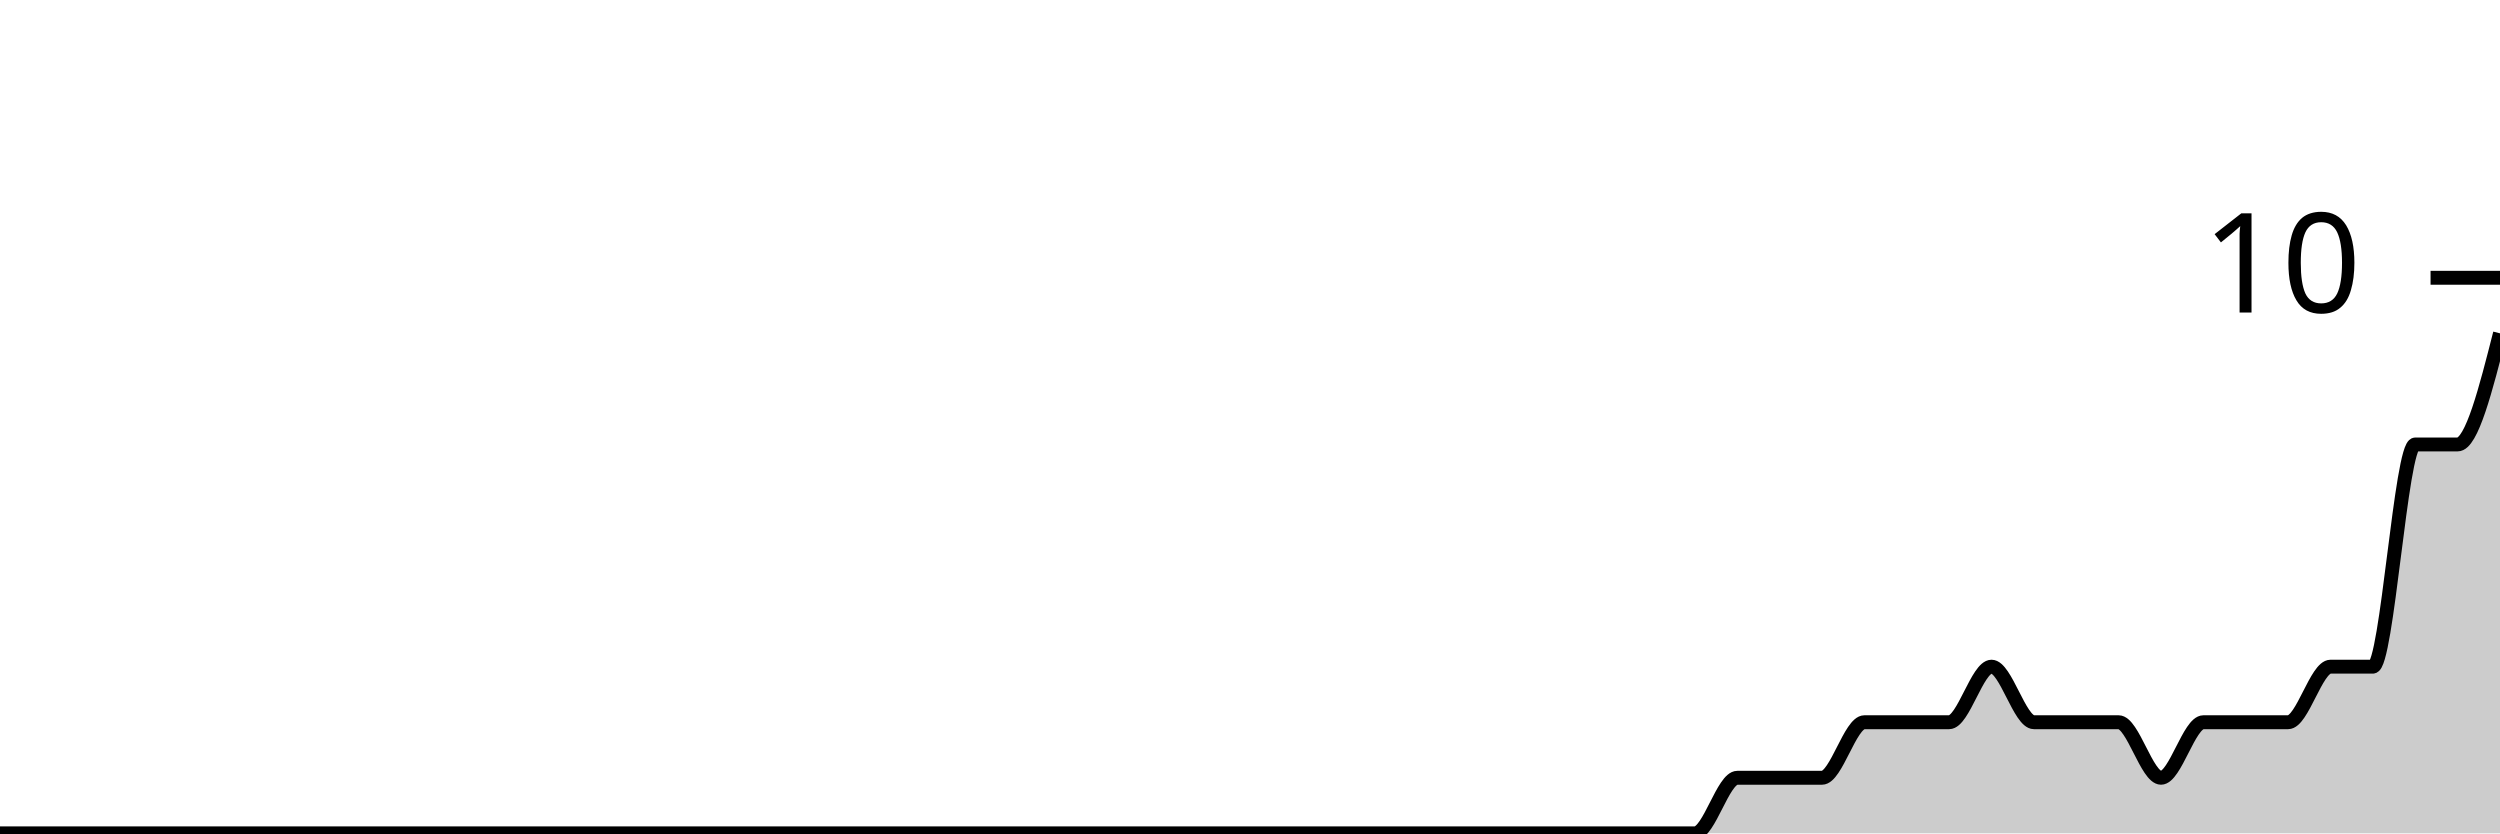
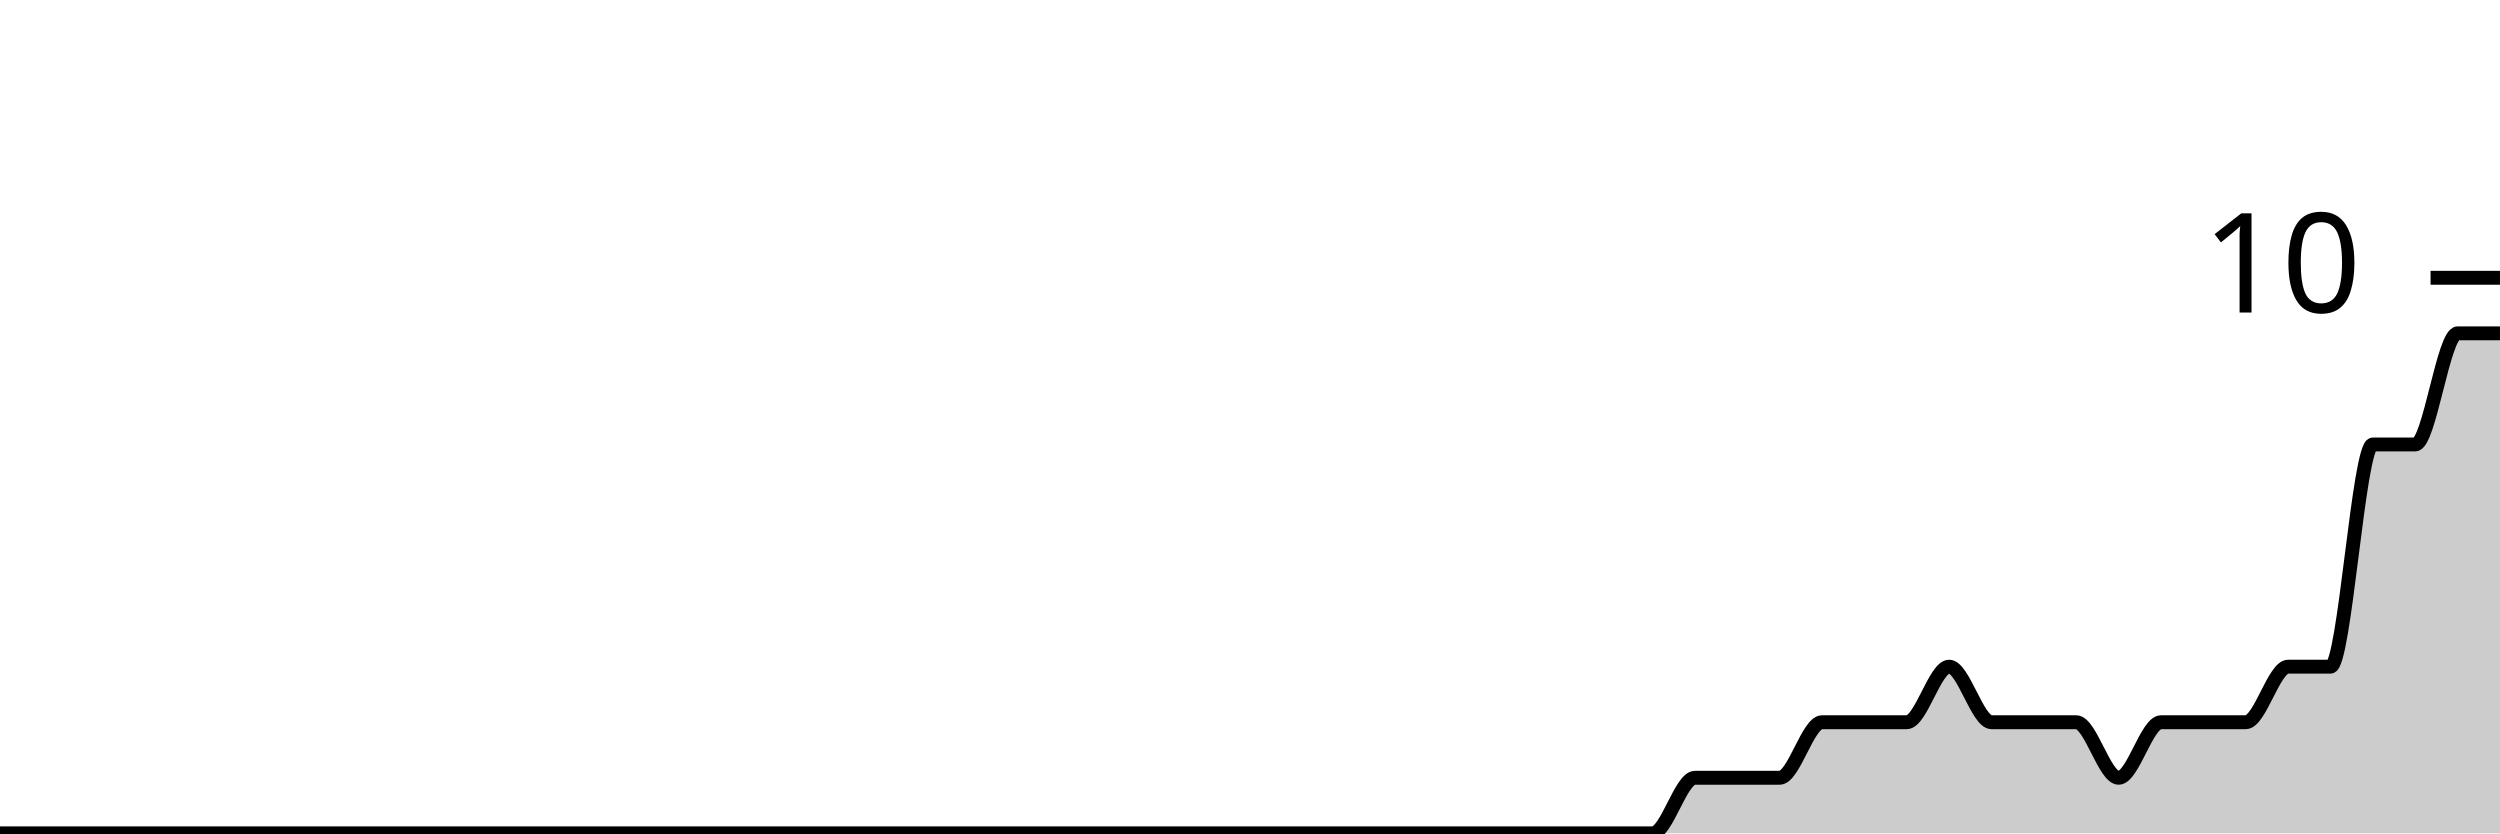
<svg xmlns="http://www.w3.org/2000/svg" viewBox="0 0 180 60">
  <g transform="translate(0,20)">
-     <path class="area" fill="rgba(0, 0, 0, 0.2)" d="M0,40C1.017,40,2.034,40,3.051,40C4.068,40,5.085,40,6.102,40C7.119,40,8.136,40,9.153,40C10.169,40,11.186,40,12.203,40C13.22,40,14.237,40,15.254,40C16.271,40,17.288,40,18.305,40C19.322,40,20.339,40,21.356,40C22.373,40,23.39,40,24.407,40C25.424,40,26.441,40,27.458,40C28.475,40,29.492,40,30.508,40C31.525,40,32.542,40,33.559,40C34.576,40,35.593,40,36.61,40C37.627,40,38.644,40,39.661,40C40.678,40,41.695,40,42.712,40C43.729,40,44.746,40,45.763,40C46.78,40,47.797,40,48.814,40C49.831,40,50.847,40,51.864,40C52.881,40,53.898,40,54.915,40C55.932,40,56.949,40,57.966,40C58.983,40,60,40,61.017,40C62.034,40,63.051,40,64.068,40C65.085,40,66.102,40,67.119,40C68.136,40,69.153,40,70.169,40C71.186,40,72.203,40,73.22,40C74.237,40,75.254,40,76.271,40C77.288,40,78.305,40,79.322,40C80.339,40,81.356,40,82.373,40C83.39,40,84.407,40,85.424,40C86.441,40,87.458,40,88.475,40C89.492,40,90.508,40,91.525,40C92.542,40,93.559,40,94.576,40C95.593,40,96.61,40,97.627,40C98.644,40,99.661,40,100.678,40C101.695,40,102.712,40,103.729,40C104.746,40,105.763,40,106.78,40C107.797,40,108.814,40,109.831,40C110.847,40,111.864,40,112.881,40C113.898,40,114.915,40,115.932,40C116.949,40,117.966,40,118.983,40C120,40,121.017,40,122.034,40C123.051,40,124.068,36,125.085,36C126.102,36,127.119,36,128.136,36C129.153,36,130.169,36,131.186,36C132.203,36,133.22,32,134.237,32C135.254,32,136.271,32,137.288,32C138.305,32,139.322,32,140.339,32C141.356,32,142.373,28,143.39,28C144.407,28,145.424,32,146.441,32C147.458,32,148.475,32,149.492,32C150.508,32,151.525,32,152.542,32C153.559,32,154.576,36,155.593,36C156.61,36,157.627,32,158.644,32C159.661,32,160.678,32,161.695,32C162.712,32,163.729,32,164.746,32C165.763,32,166.78,28,167.797,28C168.814,28,169.831,28,170.847,28C171.864,28,172.881,12,173.898,12C174.915,12,175.932,12,176.949,12C177.966,12,178.983,8,180,4L180,40C178.983,40,177.966,40,176.949,40C175.932,40,174.915,40,173.898,40C172.881,40,171.864,40,170.847,40C169.831,40,168.814,40,167.797,40C166.78,40,165.763,40,164.746,40C163.729,40,162.712,40,161.695,40C160.678,40,159.661,40,158.644,40C157.627,40,156.61,40,155.593,40C154.576,40,153.559,40,152.542,40C151.525,40,150.508,40,149.492,40C148.475,40,147.458,40,146.441,40C145.424,40,144.407,40,143.39,40C142.373,40,141.356,40,140.339,40C139.322,40,138.305,40,137.288,40C136.271,40,135.254,40,134.237,40C133.22,40,132.203,40,131.186,40C130.169,40,129.153,40,128.136,40C127.119,40,126.102,40,125.085,40C124.068,40,123.051,40,122.034,40C121.017,40,120,40,118.983,40C117.966,40,116.949,40,115.932,40C114.915,40,113.898,40,112.881,40C111.864,40,110.847,40,109.831,40C108.814,40,107.797,40,106.78,40C105.763,40,104.746,40,103.729,40C102.712,40,101.695,40,100.678,40C99.661,40,98.644,40,97.627,40C96.61,40,95.593,40,94.576,40C93.559,40,92.542,40,91.525,40C90.508,40,89.492,40,88.475,40C87.458,40,86.441,40,85.424,40C84.407,40,83.39,40,82.373,40C81.356,40,80.339,40,79.322,40C78.305,40,77.288,40,76.271,40C75.254,40,74.237,40,73.22,40C72.203,40,71.186,40,70.169,40C69.153,40,68.136,40,67.119,40C66.102,40,65.085,40,64.068,40C63.051,40,62.034,40,61.017,40C60,40,58.983,40,57.966,40C56.949,40,55.932,40,54.915,40C53.898,40,52.881,40,51.864,40C50.847,40,49.831,40,48.814,40C47.797,40,46.78,40,45.763,40C44.746,40,43.729,40,42.712,40C41.695,40,40.678,40,39.661,40C38.644,40,37.627,40,36.61,40C35.593,40,34.576,40,33.559,40C32.542,40,31.525,40,30.508,40C29.492,40,28.475,40,27.458,40C26.441,40,25.424,40,24.407,40C23.39,40,22.373,40,21.356,40C20.339,40,19.322,40,18.305,40C17.288,40,16.271,40,15.254,40C14.237,40,13.22,40,12.203,40C11.186,40,10.169,40,9.153,40C8.136,40,7.119,40,6.102,40C5.085,40,4.068,40,3.051,40C2.034,40,1.017,40,0,40Z" />
-     <path class="line" stroke="black" fill="none" d="M0,40C1.017,40,2.034,40,3.051,40C4.068,40,5.085,40,6.102,40C7.119,40,8.136,40,9.153,40C10.169,40,11.186,40,12.203,40C13.22,40,14.237,40,15.254,40C16.271,40,17.288,40,18.305,40C19.322,40,20.339,40,21.356,40C22.373,40,23.39,40,24.407,40C25.424,40,26.441,40,27.458,40C28.475,40,29.492,40,30.508,40C31.525,40,32.542,40,33.559,40C34.576,40,35.593,40,36.61,40C37.627,40,38.644,40,39.661,40C40.678,40,41.695,40,42.712,40C43.729,40,44.746,40,45.763,40C46.78,40,47.797,40,48.814,40C49.831,40,50.847,40,51.864,40C52.881,40,53.898,40,54.915,40C55.932,40,56.949,40,57.966,40C58.983,40,60,40,61.017,40C62.034,40,63.051,40,64.068,40C65.085,40,66.102,40,67.119,40C68.136,40,69.153,40,70.169,40C71.186,40,72.203,40,73.22,40C74.237,40,75.254,40,76.271,40C77.288,40,78.305,40,79.322,40C80.339,40,81.356,40,82.373,40C83.39,40,84.407,40,85.424,40C86.441,40,87.458,40,88.475,40C89.492,40,90.508,40,91.525,40C92.542,40,93.559,40,94.576,40C95.593,40,96.61,40,97.627,40C98.644,40,99.661,40,100.678,40C101.695,40,102.712,40,103.729,40C104.746,40,105.763,40,106.78,40C107.797,40,108.814,40,109.831,40C110.847,40,111.864,40,112.881,40C113.898,40,114.915,40,115.932,40C116.949,40,117.966,40,118.983,40C120,40,121.017,40,122.034,40C123.051,40,124.068,36,125.085,36C126.102,36,127.119,36,128.136,36C129.153,36,130.169,36,131.186,36C132.203,36,133.22,32,134.237,32C135.254,32,136.271,32,137.288,32C138.305,32,139.322,32,140.339,32C141.356,32,142.373,28,143.39,28C144.407,28,145.424,32,146.441,32C147.458,32,148.475,32,149.492,32C150.508,32,151.525,32,152.542,32C153.559,32,154.576,36,155.593,36C156.61,36,157.627,32,158.644,32C159.661,32,160.678,32,161.695,32C162.712,32,163.729,32,164.746,32C165.763,32,166.78,28,167.797,28C168.814,28,169.831,28,170.847,28C171.864,28,172.881,12,173.898,12C174.915,12,175.932,12,176.949,12C177.966,12,178.983,8,180,4" />
+     <path class="area" fill="rgba(0, 0, 0, 0.2)" d="M0,40C1.017,40,2.034,40,3.051,40C4.068,40,5.085,40,6.102,40C7.119,40,8.136,40,9.153,40C10.169,40,11.186,40,12.203,40C13.22,40,14.237,40,15.254,40C16.271,40,17.288,40,18.305,40C19.322,40,20.339,40,21.356,40C22.373,40,23.39,40,24.407,40C25.424,40,26.441,40,27.458,40C28.475,40,29.492,40,30.508,40C31.525,40,32.542,40,33.559,40C34.576,40,35.593,40,36.61,40C37.627,40,38.644,40,39.661,40C40.678,40,41.695,40,42.712,40C43.729,40,44.746,40,45.763,40C46.78,40,47.797,40,48.814,40C49.831,40,50.847,40,51.864,40C52.881,40,53.898,40,54.915,40C55.932,40,56.949,40,57.966,40C58.983,40,60,40,61.017,40C62.034,40,63.051,40,64.068,40C65.085,40,66.102,40,67.119,40C68.136,40,69.153,40,70.169,40C71.186,40,72.203,40,73.22,40C74.237,40,75.254,40,76.271,40C77.288,40,78.305,40,79.322,40C80.339,40,81.356,40,82.373,40C83.39,40,84.407,40,85.424,40C86.441,40,87.458,40,88.475,40C89.492,40,90.508,40,91.525,40C92.542,40,93.559,40,94.576,40C95.593,40,96.61,40,97.627,40C98.644,40,99.661,40,100.678,40C101.695,40,102.712,40,103.729,40C104.746,40,105.763,40,106.78,40C107.797,40,108.814,40,109.831,40C110.847,40,111.864,40,112.881,40C113.898,40,114.915,40,115.932,40C116.949,40,117.966,40,118.983,40C120,40,121.017,36,122.034,36C123.051,36,124.068,36,125.085,36C126.102,36,127.119,36,128.136,36C129.153,36,130.169,32,131.186,32C132.203,32,133.22,32,134.237,32C135.254,32,136.271,32,137.288,32C138.305,32,139.322,28,140.339,28C141.356,28,142.373,32,143.39,32C144.407,32,145.424,32,146.441,32C147.458,32,148.475,32,149.492,32C150.508,32,151.525,36,152.542,36C153.559,36,154.576,32,155.593,32C156.61,32,157.627,32,158.644,32C159.661,32,160.678,32,161.695,32C162.712,32,163.729,28,164.746,28C165.763,28,166.78,28,167.797,28C168.814,28,169.831,12,170.847,12C171.864,12,172.881,12,173.898,12C174.915,12,175.932,4,176.949,4C177.966,4,178.983,4,180,4L180,40C178.983,40,177.966,40,176.949,40C175.932,40,174.915,40,173.898,40C172.881,40,171.864,40,170.847,40C169.831,40,168.814,40,167.797,40C166.78,40,165.763,40,164.746,40C163.729,40,162.712,40,161.695,40C160.678,40,159.661,40,158.644,40C157.627,40,156.61,40,155.593,40C154.576,40,153.559,40,152.542,40C151.525,40,150.508,40,149.492,40C148.475,40,147.458,40,146.441,40C145.424,40,144.407,40,143.39,40C142.373,40,141.356,40,140.339,40C139.322,40,138.305,40,137.288,40C136.271,40,135.254,40,134.237,40C133.22,40,132.203,40,131.186,40C130.169,40,129.153,40,128.136,40C127.119,40,126.102,40,125.085,40C124.068,40,123.051,40,122.034,40C121.017,40,120,40,118.983,40C117.966,40,116.949,40,115.932,40C114.915,40,113.898,40,112.881,40C111.864,40,110.847,40,109.831,40C108.814,40,107.797,40,106.78,40C105.763,40,104.746,40,103.729,40C102.712,40,101.695,40,100.678,40C99.661,40,98.644,40,97.627,40C96.61,40,95.593,40,94.576,40C93.559,40,92.542,40,91.525,40C90.508,40,89.492,40,88.475,40C87.458,40,86.441,40,85.424,40C84.407,40,83.39,40,82.373,40C81.356,40,80.339,40,79.322,40C78.305,40,77.288,40,76.271,40C75.254,40,74.237,40,73.22,40C72.203,40,71.186,40,70.169,40C69.153,40,68.136,40,67.119,40C66.102,40,65.085,40,64.068,40C63.051,40,62.034,40,61.017,40C60,40,58.983,40,57.966,40C56.949,40,55.932,40,54.915,40C53.898,40,52.881,40,51.864,40C50.847,40,49.831,40,48.814,40C47.797,40,46.78,40,45.763,40C44.746,40,43.729,40,42.712,40C41.695,40,40.678,40,39.661,40C38.644,40,37.627,40,36.61,40C35.593,40,34.576,40,33.559,40C32.542,40,31.525,40,30.508,40C29.492,40,28.475,40,27.458,40C26.441,40,25.424,40,24.407,40C23.39,40,22.373,40,21.356,40C20.339,40,19.322,40,18.305,40C17.288,40,16.271,40,15.254,40C14.237,40,13.22,40,12.203,40C11.186,40,10.169,40,9.153,40C8.136,40,7.119,40,6.102,40C5.085,40,4.068,40,3.051,40C2.034,40,1.017,40,0,40Z" />
+     <path class="line" stroke="black" fill="none" d="M0,40C1.017,40,2.034,40,3.051,40C4.068,40,5.085,40,6.102,40C7.119,40,8.136,40,9.153,40C10.169,40,11.186,40,12.203,40C13.22,40,14.237,40,15.254,40C16.271,40,17.288,40,18.305,40C19.322,40,20.339,40,21.356,40C22.373,40,23.39,40,24.407,40C25.424,40,26.441,40,27.458,40C28.475,40,29.492,40,30.508,40C31.525,40,32.542,40,33.559,40C34.576,40,35.593,40,36.61,40C37.627,40,38.644,40,39.661,40C40.678,40,41.695,40,42.712,40C43.729,40,44.746,40,45.763,40C46.78,40,47.797,40,48.814,40C49.831,40,50.847,40,51.864,40C52.881,40,53.898,40,54.915,40C55.932,40,56.949,40,57.966,40C58.983,40,60,40,61.017,40C62.034,40,63.051,40,64.068,40C65.085,40,66.102,40,67.119,40C68.136,40,69.153,40,70.169,40C71.186,40,72.203,40,73.22,40C74.237,40,75.254,40,76.271,40C77.288,40,78.305,40,79.322,40C80.339,40,81.356,40,82.373,40C83.39,40,84.407,40,85.424,40C86.441,40,87.458,40,88.475,40C89.492,40,90.508,40,91.525,40C92.542,40,93.559,40,94.576,40C95.593,40,96.61,40,97.627,40C98.644,40,99.661,40,100.678,40C101.695,40,102.712,40,103.729,40C104.746,40,105.763,40,106.78,40C107.797,40,108.814,40,109.831,40C110.847,40,111.864,40,112.881,40C113.898,40,114.915,40,115.932,40C116.949,40,117.966,40,118.983,40C120,40,121.017,36,122.034,36C123.051,36,124.068,36,125.085,36C126.102,36,127.119,36,128.136,36C129.153,36,130.169,32,131.186,32C132.203,32,133.22,32,134.237,32C135.254,32,136.271,32,137.288,32C138.305,32,139.322,28,140.339,28C141.356,28,142.373,32,143.39,32C144.407,32,145.424,32,146.441,32C147.458,32,148.475,32,149.492,32C150.508,32,151.525,36,152.542,36C153.559,36,154.576,32,155.593,32C156.61,32,157.627,32,158.644,32C159.661,32,160.678,32,161.695,32C162.712,32,163.729,28,164.746,28C165.763,28,166.78,28,167.797,28C168.814,28,169.831,12,170.847,12C171.864,12,172.881,12,173.898,12C174.915,12,175.932,4,176.949,4C177.966,4,178.983,4,180,4" />
    <path class="axis-ceiling" stroke-width="1" stroke="black" fill="none" d="M175,0L180,0" />
    <text class="axis-ceiling-label" font-family="sans-serif" text-anchor="end" font-size="10px" x="170" y="2.5">10</text>
  </g>
</svg>
